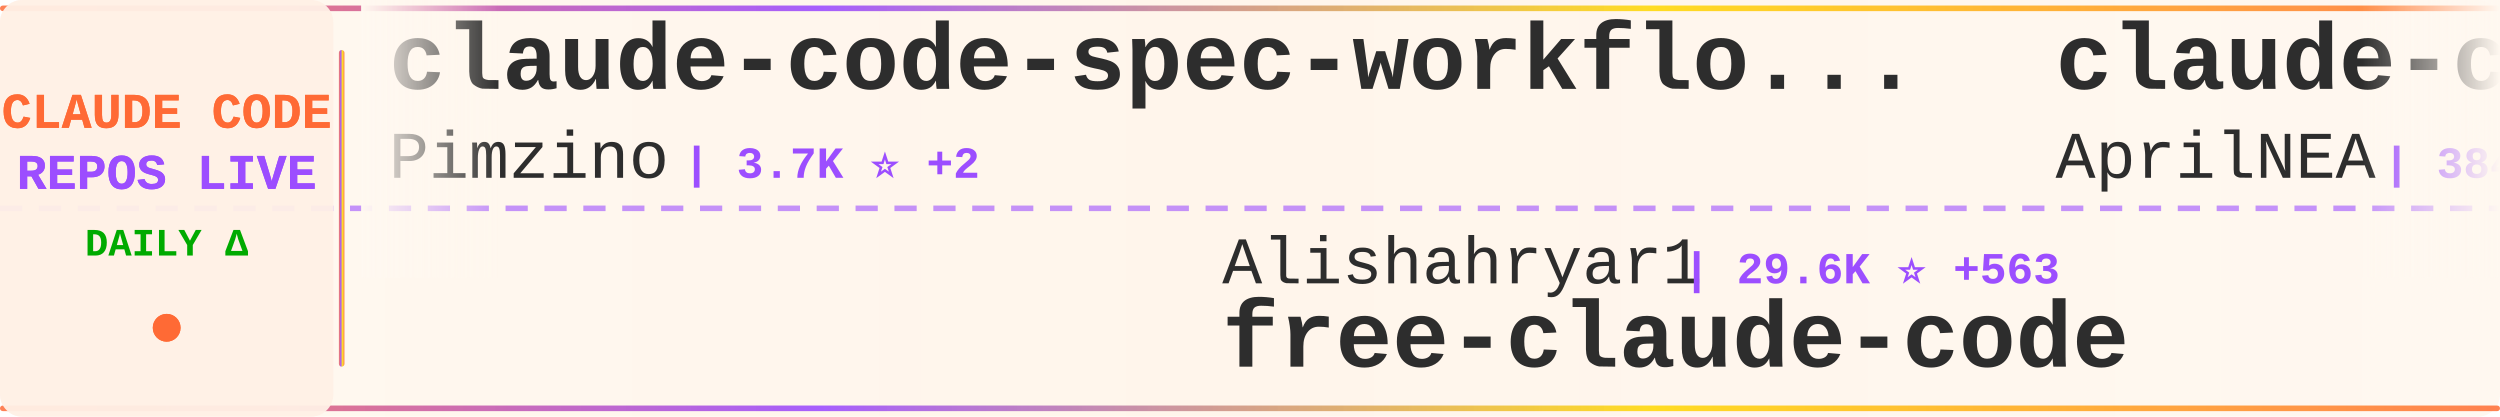
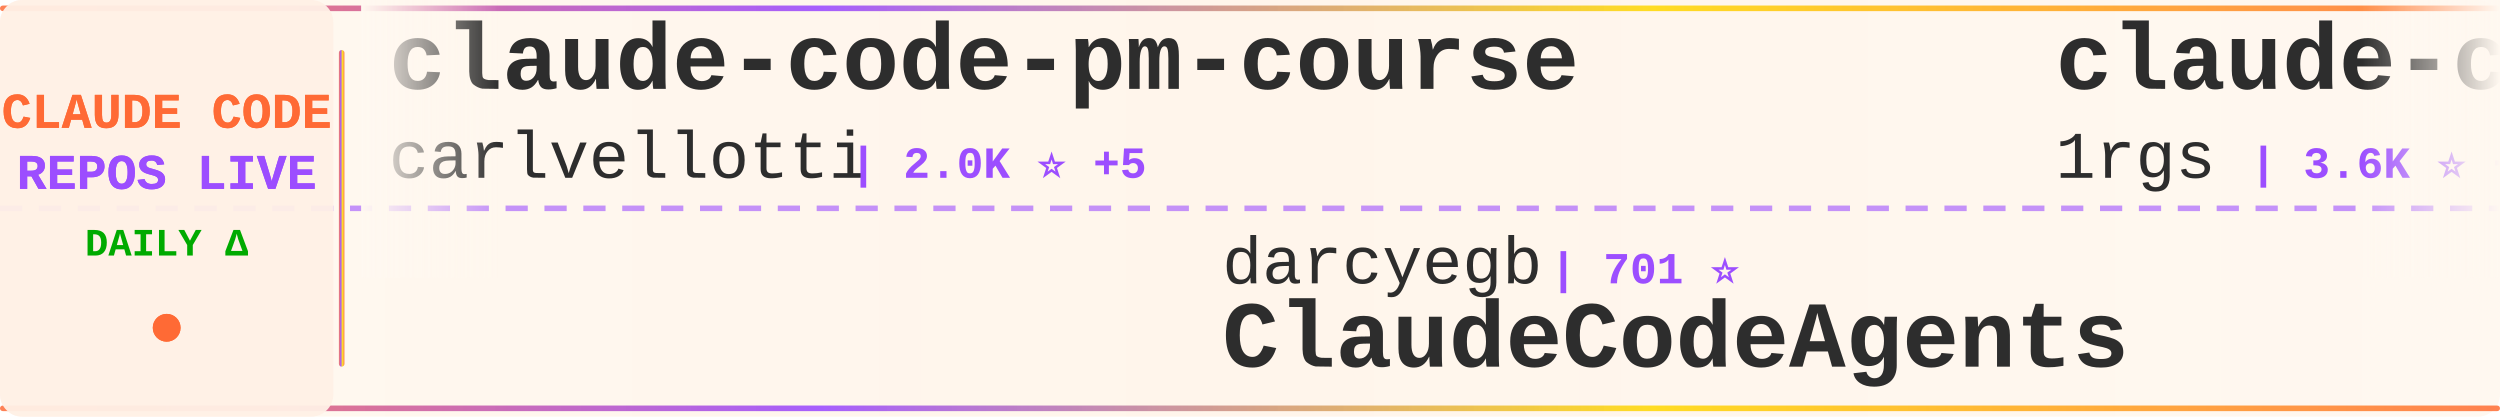
<svg xmlns="http://www.w3.org/2000/svg" width="900" height="150">
  <defs>
    <linearGradient id="tickerBg" x1="0%" y1="0%" x2="100%" y2="0%">
      <stop offset="0%" style="stop-color:#fff8f0;stop-opacity:0.98" />
      <stop offset="50%" style="stop-color:#fff5eb;stop-opacity:1" />
      <stop offset="100%" style="stop-color:#fff8f0;stop-opacity:0.98" />
    </linearGradient>
    <linearGradient id="borderGrad" x1="0%" y1="0%" x2="100%" y2="0%">
      <stop offset="0%" style="stop-color:#FF6B35;stop-opacity:0.85">
        <animate attributeName="stop-opacity" values="0.85;1;0.85" dur="2s" repeatCount="indefinite" />
      </stop>
      <stop offset="33%" style="stop-color:#9C4EFF;stop-opacity:0.9">
        <animate attributeName="stop-opacity" values="0.9;1;0.9" dur="2.2s" repeatCount="indefinite" />
      </stop>
      <stop offset="66%" style="stop-color:#FFD700;stop-opacity:0.85">
        <animate attributeName="stop-opacity" values="0.85;1;0.85" dur="1.8s" repeatCount="indefinite" />
      </stop>
      <stop offset="100%" style="stop-color:#FF6B35;stop-opacity:0.85">
        <animate attributeName="stop-opacity" values="0.85;1;0.85" dur="2s" repeatCount="indefinite" />
      </stop>
    </linearGradient>
    <filter id="textGlow">
      <feGaussianBlur stdDeviation="0.15" result="coloredBlur" />
      <feMerge>
        <feMergeNode in="coloredBlur" />
        <feMergeNode in="SourceGraphic" />
      </feMerge>
    </filter>
    <filter id="metricGlow">
      <feGaussianBlur stdDeviation="0.2" result="coloredBlur" />
      <feMerge>
        <feMergeNode in="coloredBlur" />
        <feMergeNode in="SourceGraphic" />
      </feMerge>
    </filter>
    <linearGradient id="leftFade" x1="0%" y1="0%" x2="100%" y2="0%">
      <stop offset="0%" style="stop-color:#fff8f0;stop-opacity:1" />
      <stop offset="100%" style="stop-color:#fff8f0;stop-opacity:0" />
    </linearGradient>
    <linearGradient id="rightFade" x1="0%" y1="0%" x2="100%" y2="0%">
      <stop offset="0%" style="stop-color:#fff8f0;stop-opacity:0" />
      <stop offset="100%" style="stop-color:#fff8f0;stop-opacity:1" />
    </linearGradient>
  </defs>
  <rect width="900" height="150" fill="url(#tickerBg)" rx="8" />
  <rect x="0" y="2" width="900" height="2" fill="url(#borderGrad)" rx="1" />
  <rect x="0" y="146" width="900" height="2" fill="url(#borderGrad)" rx="1" />
  <line x1="0" y1="75" x2="900" y2="75" stroke="#9C4EFF" stroke-width="2" stroke-dasharray="8 6" opacity="0.6" />
  <rect x="0" y="0" width="120" height="150" fill="#fff0e6" opacity="0.95" rx="8" />
  <text x="60" y="46" font-family="'Courier New', monospace" font-size="18" font-weight="bold" fill="#FF6B35" text-anchor="middle" filter="url(#textGlow)">
    CLAUDE CODE
  </text>
  <text x="60" y="68" font-family="'Courier New', monospace" font-size="18" font-weight="bold" fill="#9C4EFF" text-anchor="middle" filter="url(#textGlow)">
    REPOS LIVE
  </text>
  <text x="60" y="92" font-family="'Courier New', monospace" font-size="14" font-weight="bold" fill="#00aa00" text-anchor="middle">
    DAILY Δ
  </text>
  <circle cx="60" cy="118" r="5" fill="#FF6B35" filter="url(#metricGlow)">
    <animate attributeName="r" values="4;6;4" dur="1.5s" repeatCount="indefinite" />
    <animate attributeName="opacity" values="0.6;1;0.6" dur="1.5s" repeatCount="indefinite" />
  </circle>
  <rect x="122" y="18" width="2" height="114" fill="url(#borderGrad)" rx="1" />
  <clipPath id="tickerClip">
    <rect x="130" y="0" width="770" height="150" />
  </clipPath>
  <g clip-path="url(#tickerClip)">
    <g id="tickerItems">
      <animateTransform attributeName="transform" attributeType="XML" type="translate" from="0 0" to="-3000 0" dur="54s" repeatCount="indefinite" />
      <g transform="translate(0, 0)">
-         <text x="140" y="32" font-family="'Courier New', monospace" font-size="34" font-weight="bold" fill="#2d2d2d">claude-code-spec-workflo...</text>
-         <text x="140" y="64" font-family="'Courier New', monospace" font-size="24" font-weight="normal" fill="#2d2d2d" opacity="1.0">Pimzino</text>
-         <text x="246" y="64" font-family="'Courier New', monospace" font-size="16" font-weight="bold" fill="#9C4EFF"> | 3.7K ⭐ +2</text>
+         <text x="140" y="32" font-family="'Courier New', monospace" font-size="34" font-weight="bold" fill="#2d2d2d">claude-code-pm-course</text>
+         <text x="140" y="64" font-family="'Courier New', monospace" font-size="24" font-weight="normal" fill="#2d2d2d" opacity="1.0">carlvellotti</text>
+         <text x="306" y="64" font-family="'Courier New', monospace" font-size="16" font-weight="bold" fill="#9C4EFF"> | 2.0K ⭐ +5</text>
      </g>
      <g transform="translate(300, 0)">
-         <text x="140" y="102" font-family="'Courier New', monospace" font-size="24" font-weight="normal" fill="#2d2d2d" opacity="1.0">Alishahryar1</text>
-         <text x="306" y="102" font-family="'Courier New', monospace" font-size="16" font-weight="bold" fill="#9C4EFF"> | 29.6K ⭐ +563</text>
-         <text x="140" y="132" font-family="'Courier New', monospace" font-size="34" font-weight="bold" fill="#2d2d2d">free-claude-code</text>
+         <text x="140" y="102" font-family="'Courier New', monospace" font-size="24" font-weight="normal" fill="#2d2d2d" opacity="1.0">darcyegb</text>
+         <text x="258" y="102" font-family="'Courier New', monospace" font-size="16" font-weight="bold" fill="#9C4EFF"> | 701 ⭐</text>
+         <text x="140" y="132" font-family="'Courier New', monospace" font-size="34" font-weight="bold" fill="#2d2d2d">ClaudeCodeAgents</text>
      </g>
      <g transform="translate(600, 0)">
-         <text x="140" y="32" font-family="'Courier New', monospace" font-size="34" font-weight="bold" fill="#2d2d2d">claude-code-source</text>
-         <text x="140" y="64" font-family="'Courier New', monospace" font-size="24" font-weight="normal" fill="#2d2d2d" opacity="1.0">AprilNEA</text>
-         <text x="258" y="64" font-family="'Courier New', monospace" font-size="16" font-weight="bold" fill="#9C4EFF"> | 384 ⭐</text>
+         <text x="140" y="32" font-family="'Courier New', monospace" font-size="34" font-weight="bold" fill="#2d2d2d">claude-code-proxy</text>
+         <text x="140" y="64" font-family="'Courier New', monospace" font-size="24" font-weight="normal" fill="#2d2d2d" opacity="1.0">1rgs</text>
+         <text x="210" y="64" font-family="'Courier New', monospace" font-size="16" font-weight="bold" fill="#9C4EFF"> | 3.6K ⭐ +3</text>
      </g>
      <g transform="translate(900, 0)">
-         <text x="140" y="102" font-family="'Courier New', monospace" font-size="24" font-weight="normal" fill="#2d2d2d" opacity="1.0">ponponon</text>
-         <text x="258" y="102" font-family="'Courier New', monospace" font-size="16" font-weight="bold" fill="#9C4EFF"> | 2.2K ⭐ +3</text>
-         <text x="140" y="132" font-family="'Courier New', monospace" font-size="34" font-weight="bold" fill="#2d2d2d">claude_code_src</text>
+         <text x="140" y="102" font-family="'Courier New', monospace" font-size="24" font-weight="normal" fill="#2d2d2d" opacity="1.0">guanshan</text>
+         <text x="258" y="102" font-family="'Courier New', monospace" font-size="16" font-weight="bold" fill="#9C4EFF"> | 59 ⭐</text>
+         <text x="140" y="132" font-family="'Courier New', monospace" font-size="34" font-weight="bold" fill="#2d2d2d">ClaudeCode</text>
      </g>
      <g transform="translate(1200, 0)">
-         <text x="140" y="32" font-family="'Courier New', monospace" font-size="34" font-weight="bold" fill="#2d2d2d">claude-code-rust</text>
-         <text x="140" y="64" font-family="'Courier New', monospace" font-size="24" font-weight="normal" fill="#2d2d2d" opacity="1.0">lorryjovens-hub</text>
-         <text x="342" y="64" font-family="'Courier New', monospace" font-size="16" font-weight="bold" fill="#9C4EFF"> | 1.6K ⭐ +3</text>
+         <text x="140" y="32" font-family="'Courier New', monospace" font-size="34" font-weight="bold" fill="#2d2d2d">claude-code-sourcemap</text>
+         <text x="140" y="64" font-family="'Courier New', monospace" font-size="24" font-weight="normal" fill="#2d2d2d" opacity="1.0">ChinaSiro</text>
+         <text x="270" y="64" font-family="'Courier New', monospace" font-size="16" font-weight="bold" fill="#9C4EFF"> | 9.3K ⭐ +10</text>
      </g>
      <g transform="translate(1500, 0)">
-         <text x="140" y="102" font-family="'Courier New', monospace" font-size="24" font-weight="normal" fill="#2d2d2d" opacity="1.0">affaan-m</text>
-         <text x="258" y="102" font-family="'Courier New', monospace" font-size="16" font-weight="bold" fill="#9C4EFF"> | 192.2K ⭐ +1.9K</text>
-         <text x="140" y="132" font-family="'Courier New', monospace" font-size="34" font-weight="bold" fill="#2d2d2d">ECC</text>
+         <text x="140" y="102" font-family="'Courier New', monospace" font-size="24" font-weight="normal" fill="#2d2d2d" opacity="1.0">ding113</text>
+         <text x="246" y="102" font-family="'Courier New', monospace" font-size="16" font-weight="bold" fill="#9C4EFF"> | 2.9K ⭐ +8</text>
+         <text x="140" y="132" font-family="'Courier New', monospace" font-size="34" font-weight="bold" fill="#2d2d2d">claude-code-hub</text>
      </g>
      <g transform="translate(1800, 0)">
-         <text x="140" y="32" font-family="'Courier New', monospace" font-size="34" font-weight="bold" fill="#2d2d2d">claude-code-analysis</text>
-         <text x="140" y="64" font-family="'Courier New', monospace" font-size="24" font-weight="normal" fill="#2d2d2d" opacity="1.0">liuup</text>
-         <text x="222" y="64" font-family="'Courier New', monospace" font-size="16" font-weight="bold" fill="#9C4EFF"> | 2.7K ⭐ +23</text>
+         <text x="140" y="32" font-family="'Courier New', monospace" font-size="34" font-weight="bold" fill="#2d2d2d">Claude-code</text>
+         <text x="140" y="64" font-family="'Courier New', monospace" font-size="24" font-weight="normal" fill="#2d2d2d" opacity="1.0">fazxes</text>
+         <text x="234" y="64" font-family="'Courier New', monospace" font-size="16" font-weight="bold" fill="#9C4EFF"> | 216 ⭐</text>
      </g>
      <g transform="translate(2100, 0)">
-         <text x="140" y="102" font-family="'Courier New', monospace" font-size="24" font-weight="normal" fill="#2d2d2d" opacity="1.0">OneRedOak</text>
-         <text x="270" y="102" font-family="'Courier New', monospace" font-size="16" font-weight="bold" fill="#9C4EFF"> | 3.8K ⭐ +1</text>
-         <text x="140" y="132" font-family="'Courier New', monospace" font-size="34" font-weight="bold" fill="#2d2d2d">claude-code-workflows</text>
+         <text x="140" y="102" font-family="'Courier New', monospace" font-size="24" font-weight="normal" fill="#2d2d2d" opacity="1.0">frankbria</text>
+         <text x="270" y="102" font-family="'Courier New', monospace" font-size="16" font-weight="bold" fill="#9C4EFF"> | 9.2K ⭐ +5</text>
+         <text x="140" y="132" font-family="'Courier New', monospace" font-size="34" font-weight="bold" fill="#2d2d2d">ralph-claude-code</text>
      </g>
      <g transform="translate(2400, 0)">
-         <text x="140" y="32" font-family="'Courier New', monospace" font-size="34" font-weight="bold" fill="#2d2d2d">claude-code-local</text>
-         <text x="140" y="64" font-family="'Courier New', monospace" font-size="24" font-weight="normal" fill="#2d2d2d" opacity="1.0">nicedreamzapp</text>
-         <text x="318" y="64" font-family="'Courier New', monospace" font-size="16" font-weight="bold" fill="#9C4EFF"> | 2.7K ⭐ +7</text>
+         <text x="140" y="32" font-family="'Courier New', monospace" font-size="34" font-weight="bold" fill="#2d2d2d">ralph</text>
+         <text x="140" y="64" font-family="'Courier New', monospace" font-size="24" font-weight="normal" fill="#2d2d2d" opacity="1.0">snarktank</text>
+         <text x="270" y="64" font-family="'Courier New', monospace" font-size="16" font-weight="bold" fill="#9C4EFF"> | 19.5K ⭐ +69</text>
      </g>
      <g transform="translate(2700, 0)">
-         <text x="140" y="102" font-family="'Courier New', monospace" font-size="24" font-weight="normal" fill="#2d2d2d" opacity="1.0">anthropics</text>
-         <text x="282" y="102" font-family="'Courier New', monospace" font-size="16" font-weight="bold" fill="#9C4EFF"> | 4.8K ⭐ +88</text>
-         <text x="140" y="132" font-family="'Courier New', monospace" font-size="34" font-weight="bold" fill="#2d2d2d">claude-code-security-rev...</text>
+         <text x="140" y="102" font-family="'Courier New', monospace" font-size="24" font-weight="normal" fill="#2d2d2d" opacity="1.0">centminmod</text>
+         <text x="282" y="102" font-family="'Courier New', monospace" font-size="16" font-weight="bold" fill="#9C4EFF"> | 2.4K ⭐ +9</text>
+         <text x="140" y="132" font-family="'Courier New', monospace" font-size="34" font-weight="bold" fill="#2d2d2d">my-claude-code-setup</text>
      </g>
      <g transform="translate(3000, 0)">
-         <text x="140" y="32" font-family="'Courier New', monospace" font-size="34" font-weight="bold" fill="#2d2d2d">claude-code-spec-workflo...</text>
-         <text x="140" y="64" font-family="'Courier New', monospace" font-size="24" font-weight="normal" fill="#2d2d2d" opacity="1.0">Pimzino</text>
-         <text x="246" y="64" font-family="'Courier New', monospace" font-size="16" font-weight="bold" fill="#9C4EFF"> | 3.7K ⭐ +2</text>
+         <text x="140" y="32" font-family="'Courier New', monospace" font-size="34" font-weight="bold" fill="#2d2d2d">claude-code-pm-course</text>
+         <text x="140" y="64" font-family="'Courier New', monospace" font-size="24" font-weight="normal" fill="#2d2d2d" opacity="1.0">carlvellotti</text>
+         <text x="306" y="64" font-family="'Courier New', monospace" font-size="16" font-weight="bold" fill="#9C4EFF"> | 2.0K ⭐ +5</text>
      </g>
      <g transform="translate(3300, 0)">
-         <text x="140" y="102" font-family="'Courier New', monospace" font-size="24" font-weight="normal" fill="#2d2d2d" opacity="1.0">Alishahryar1</text>
-         <text x="306" y="102" font-family="'Courier New', monospace" font-size="16" font-weight="bold" fill="#9C4EFF"> | 29.6K ⭐ +563</text>
-         <text x="140" y="132" font-family="'Courier New', monospace" font-size="34" font-weight="bold" fill="#2d2d2d">free-claude-code</text>
+         <text x="140" y="102" font-family="'Courier New', monospace" font-size="24" font-weight="normal" fill="#2d2d2d" opacity="1.0">darcyegb</text>
+         <text x="258" y="102" font-family="'Courier New', monospace" font-size="16" font-weight="bold" fill="#9C4EFF"> | 701 ⭐</text>
+         <text x="140" y="132" font-family="'Courier New', monospace" font-size="34" font-weight="bold" fill="#2d2d2d">ClaudeCodeAgents</text>
      </g>
      <g transform="translate(3600, 0)">
-         <text x="140" y="32" font-family="'Courier New', monospace" font-size="34" font-weight="bold" fill="#2d2d2d">claude-code-source</text>
-         <text x="140" y="64" font-family="'Courier New', monospace" font-size="24" font-weight="normal" fill="#2d2d2d" opacity="1.0">AprilNEA</text>
-         <text x="258" y="64" font-family="'Courier New', monospace" font-size="16" font-weight="bold" fill="#9C4EFF"> | 384 ⭐</text>
+         <text x="140" y="32" font-family="'Courier New', monospace" font-size="34" font-weight="bold" fill="#2d2d2d">claude-code-proxy</text>
+         <text x="140" y="64" font-family="'Courier New', monospace" font-size="24" font-weight="normal" fill="#2d2d2d" opacity="1.0">1rgs</text>
+         <text x="210" y="64" font-family="'Courier New', monospace" font-size="16" font-weight="bold" fill="#9C4EFF"> | 3.6K ⭐ +3</text>
      </g>
      <g transform="translate(3900, 0)">
-         <text x="140" y="102" font-family="'Courier New', monospace" font-size="24" font-weight="normal" fill="#2d2d2d" opacity="1.0">ponponon</text>
-         <text x="258" y="102" font-family="'Courier New', monospace" font-size="16" font-weight="bold" fill="#9C4EFF"> | 2.2K ⭐ +3</text>
-         <text x="140" y="132" font-family="'Courier New', monospace" font-size="34" font-weight="bold" fill="#2d2d2d">claude_code_src</text>
+         <text x="140" y="102" font-family="'Courier New', monospace" font-size="24" font-weight="normal" fill="#2d2d2d" opacity="1.0">guanshan</text>
+         <text x="258" y="102" font-family="'Courier New', monospace" font-size="16" font-weight="bold" fill="#9C4EFF"> | 59 ⭐</text>
+         <text x="140" y="132" font-family="'Courier New', monospace" font-size="34" font-weight="bold" fill="#2d2d2d">ClaudeCode</text>
      </g>
    </g>
  </g>
  <rect x="130" y="0" width="50" height="100" fill="url(#leftFade)" />
  <rect x="850" y="0" width="50" height="100" fill="url(#rightFade)" />
</svg>
